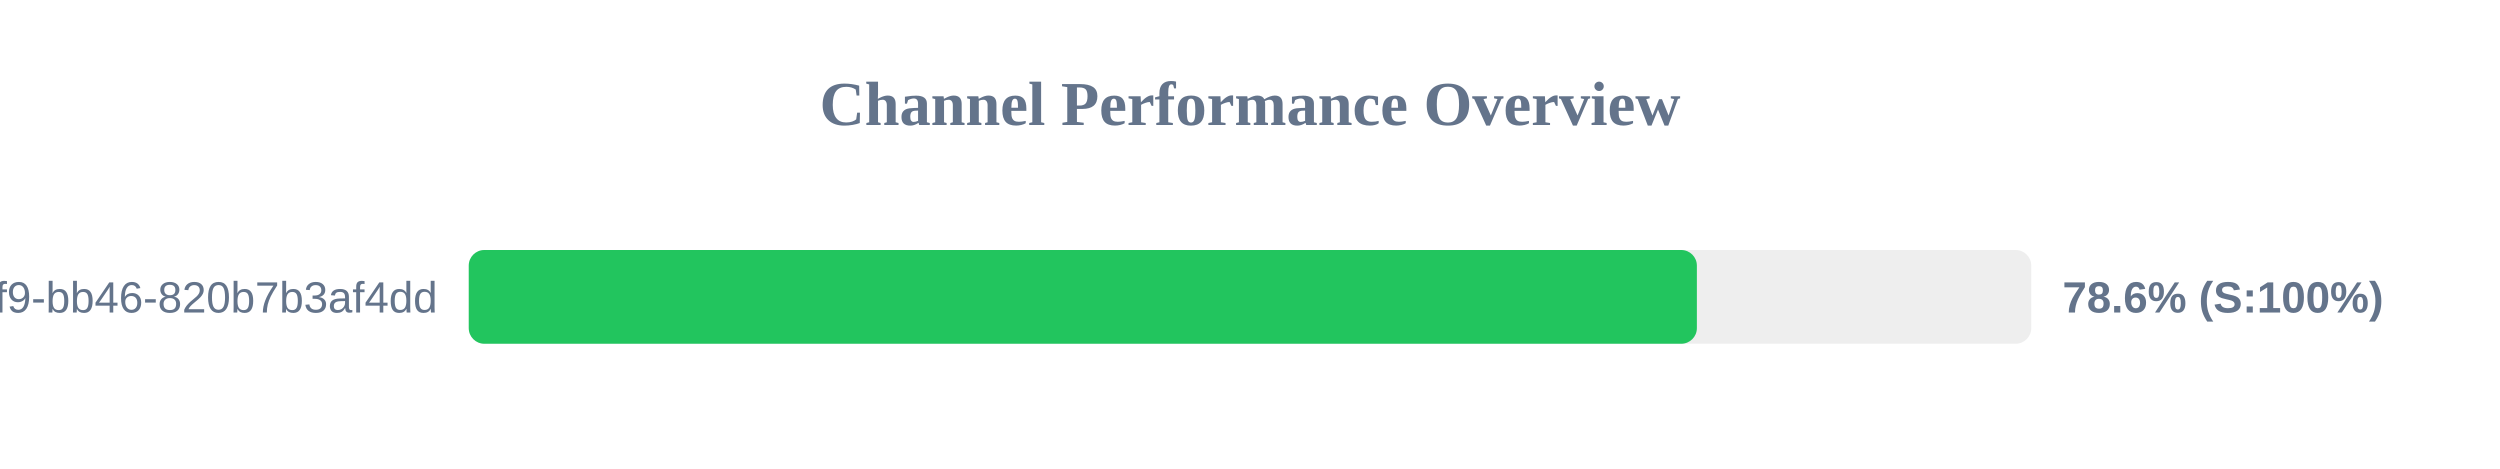
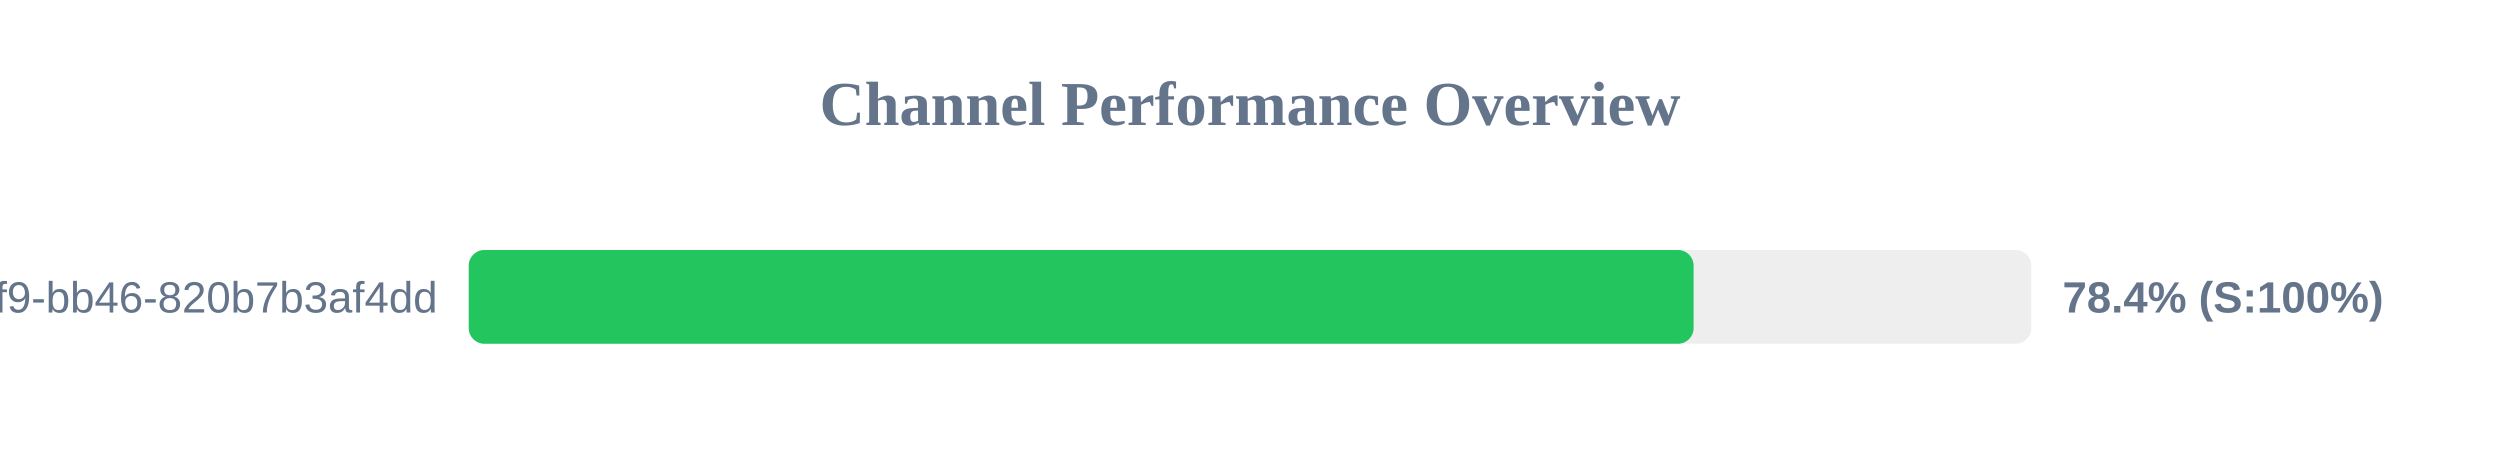
<svg xmlns="http://www.w3.org/2000/svg" width="800" height="150" version="1.1">
  <style>
        .row { font: 14px Arial; fill: #64748b; }
        .score { font: bold 14px Arial; fill: #64748b; }
    </style>
  <text x="400" y="40" text-anchor="middle" font-size="20px" font-weight="bold" fill="#64748b">Channel Performance Overview</text>
  <rect x="150" y="80" width="500" height="30" fill="#eee" rx="5" />
-   <rect x="150" y="80" width="393.0" height="30" fill="#22c55e" rx="5" />
+   <rect x="150" y="80" width="391.95" height="30" fill="#22c55e" rx="5" />
  <text x="140" y="100" text-anchor="end" class="row">?uuid=80b2ac81-ba69-41f9-bb46-820b7b3af4dd</text>
-   <text x="660" y="100" text-anchor="start" class="score">78.6% (S:100%)</text>
+   <text x="660" y="100" text-anchor="start" class="score">78.4% (S:100%)</text>
</svg>
